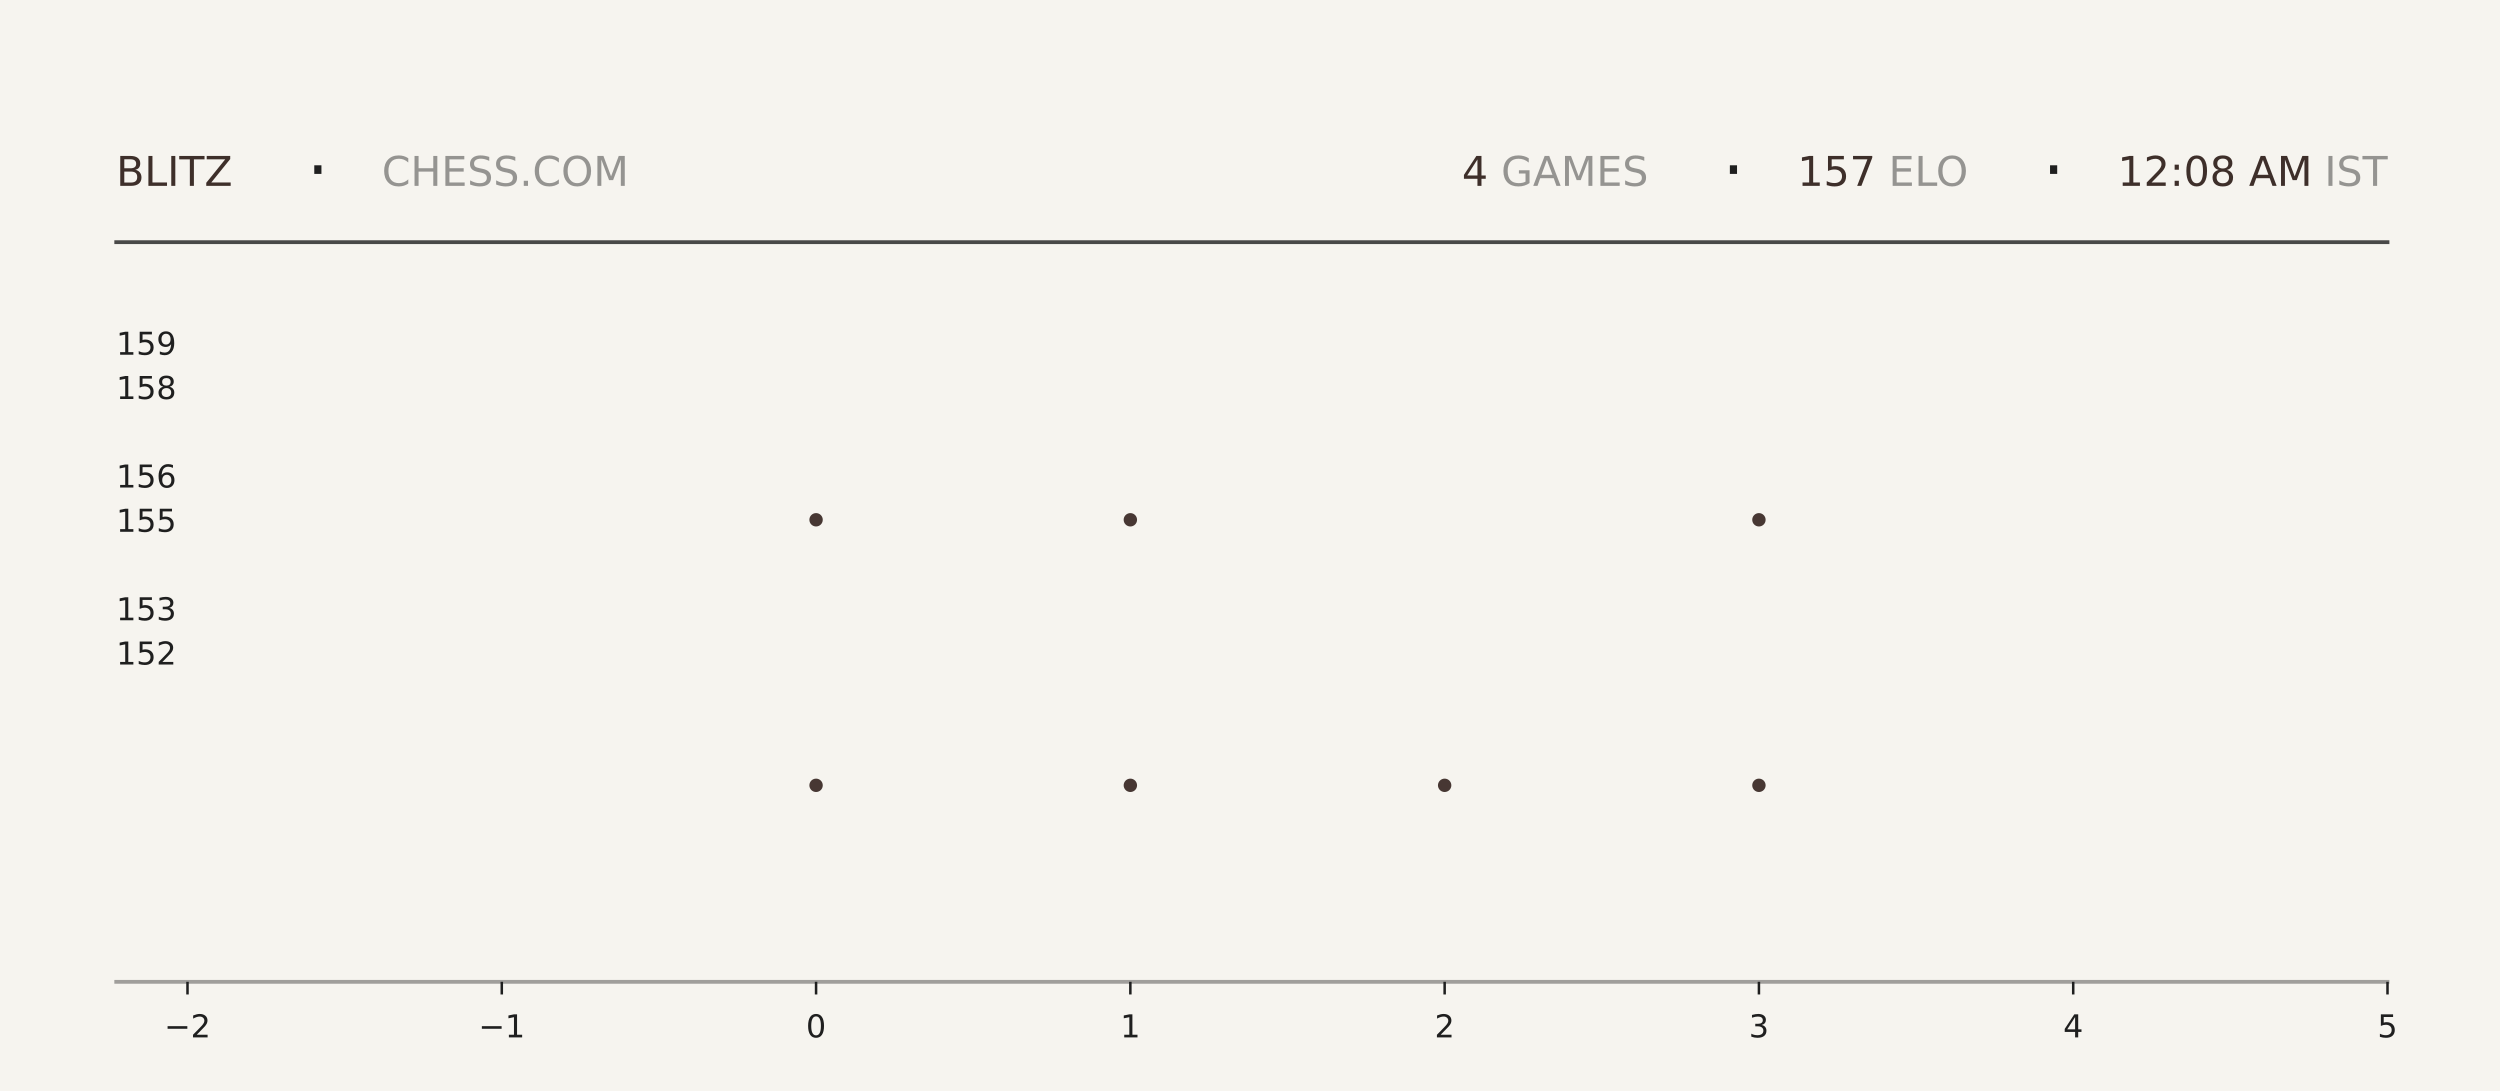
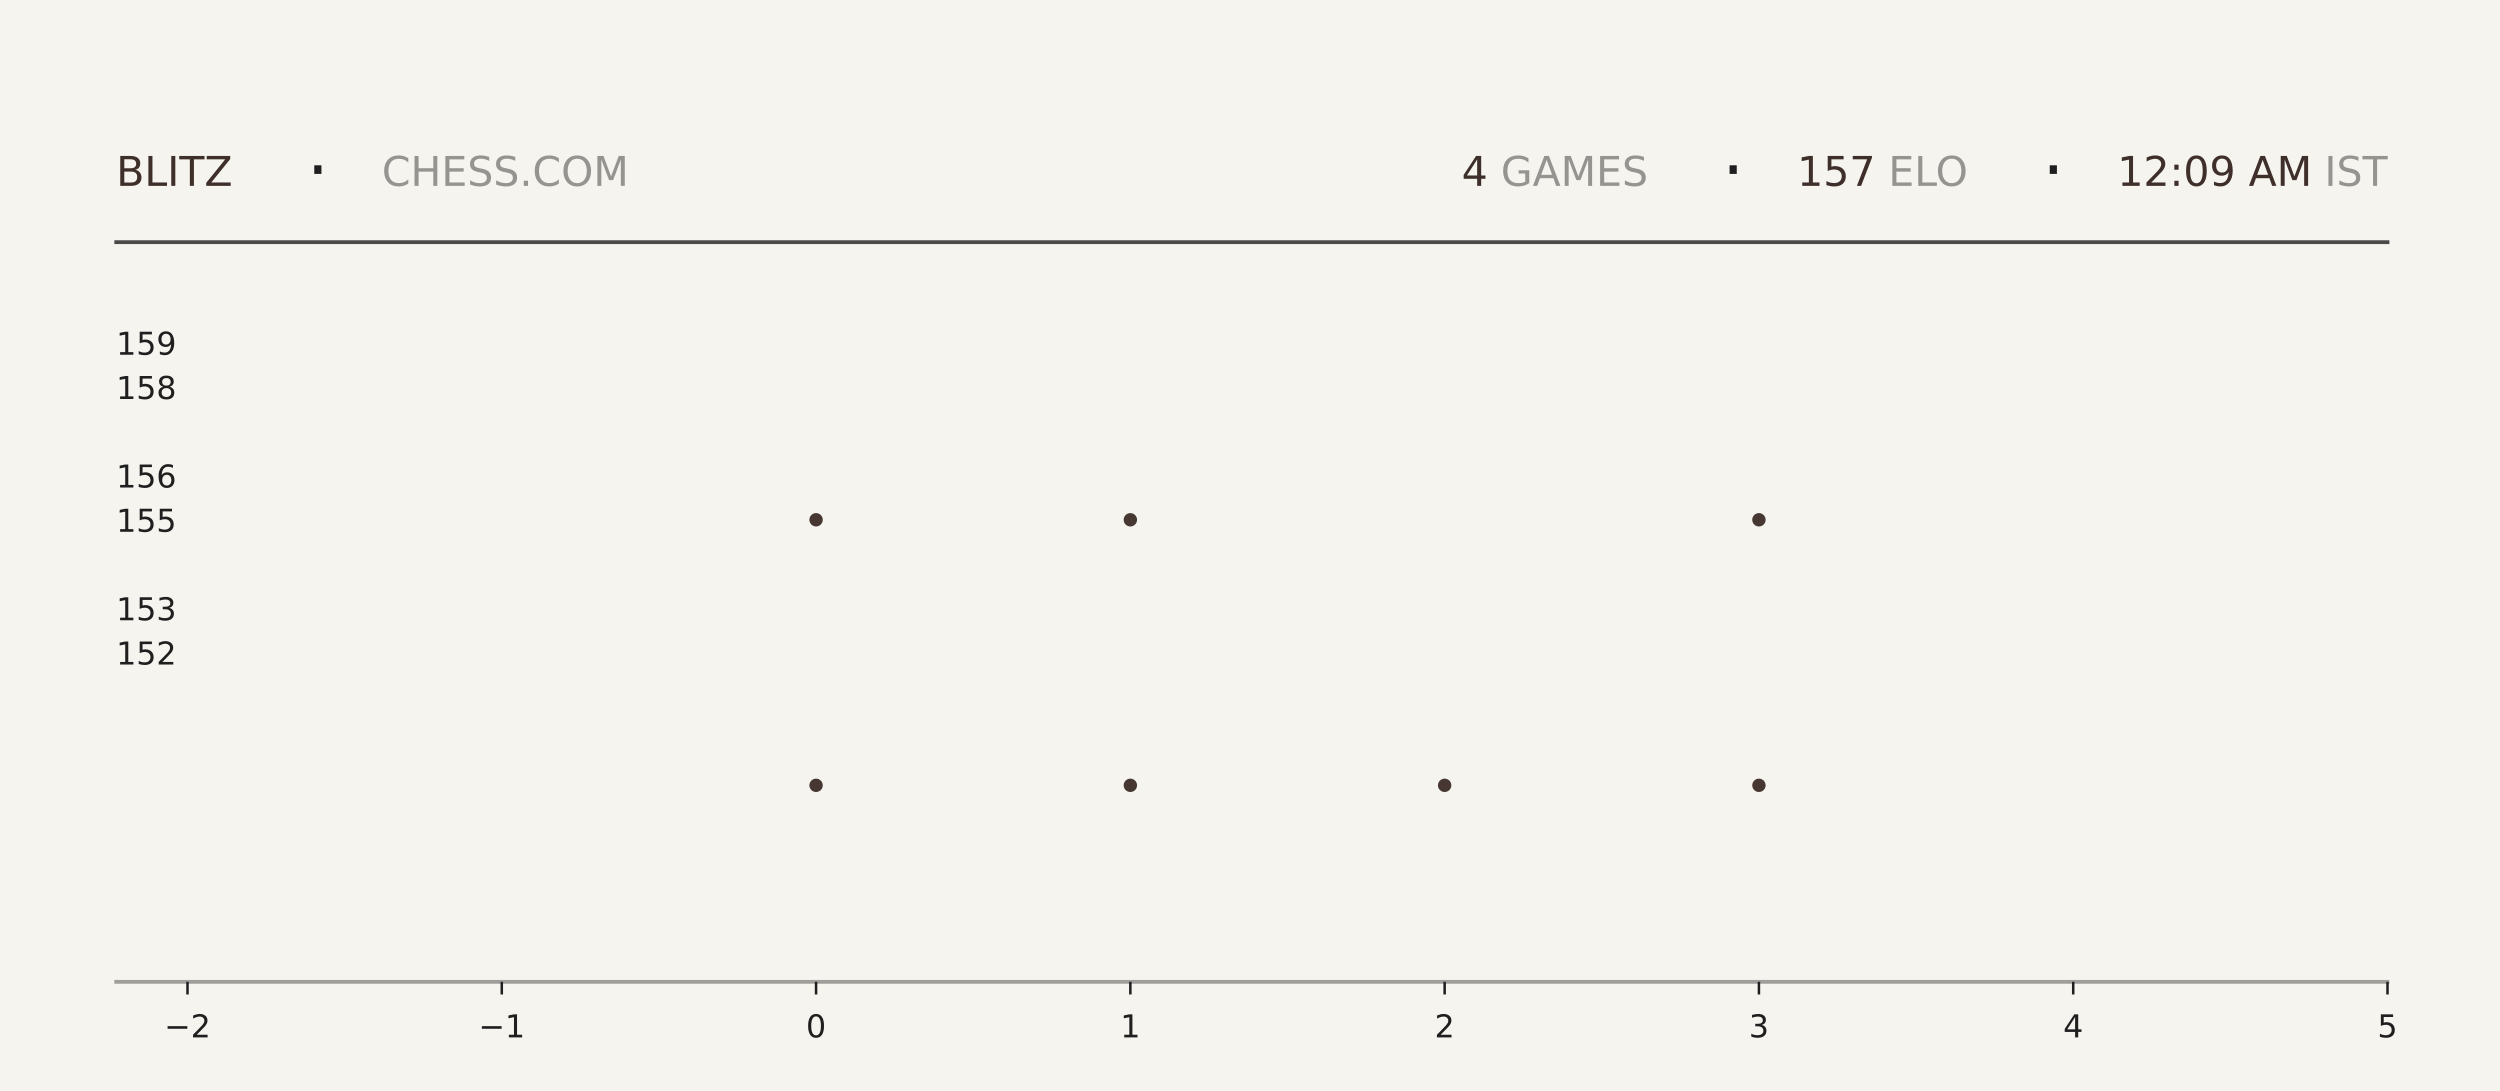
<svg xmlns="http://www.w3.org/2000/svg" xmlns:xlink="http://www.w3.org/1999/xlink" width="792pt" height="345.6pt" viewBox="0 0 792 345.6" version="1.1">
  <defs>
    <style type="text/css">*{stroke-linejoin: round; stroke-linecap: butt}</style>
  </defs>
  <g id="figure_1">
    <g id="patch_1">
      <path d="M 0 345.6  L 792 345.6  L 792 0  L 0 0  z " style="fill: #f6f4ef" />
    </g>
    <g id="axes_1">
      <g id="patch_2">
        <path d="M 59.4 311.04  L 756.36 311.04  L 756.36 103.68  L 59.4 103.68  z " style="fill: #f6f4ef" />
      </g>
      <g id="PathCollection_1">
        <defs>
-           <path id="mc9ddae6505" d="M 0 2.121  C 0.563 2.121 1.102 1.898 1.5 1.5  C 1.898 1.102 2.121 0.563 2.121 0  C 2.121 -0.563 1.898 -1.102 1.5 -1.5  C 1.102 -1.898 0.563 -2.121 0 -2.121  C -0.563 -2.121 -1.102 -1.898 -1.5 -1.5  C -1.898 -1.102 -2.121 -0.563 -2.121 0  C -2.121 0.563 -1.898 1.102 -1.5 1.5  C -1.102 1.898 -0.563 2.121 0 2.121  z " />
-         </defs>
-         <g clip-path="url(#p7339e7c13c)">
-           <use xlink:href="#mc9ddae6505" x="258.531" y="248.79" style="fill: #3e2f2a; fill-opacity: 0.95" />
-           <use xlink:href="#mc9ddae6505" x="258.531" y="164.668" style="fill: #3e2f2a; fill-opacity: 0.95" />
+           <path id="m4fc84abcf3" d="M 0 2.121  C 0.563 2.121 1.102 1.898 1.5 1.5  C 1.898 1.102 2.121 0.563 2.121 0  C 2.121 -0.563 1.898 -1.102 1.5 -1.5  C 1.102 -1.898 0.563 -2.121 0 -2.121  C -0.563 -2.121 -1.102 -1.898 -1.5 -1.5  C -1.898 -1.102 -2.121 -0.563 -2.121 0  C -2.121 0.563 -1.898 1.102 -1.5 1.5  C -1.102 1.898 -0.563 2.121 0 2.121  z " />
+         </defs>
+         <g clip-path="url(#pab07ed1477)">
+           <use xlink:href="#m4fc84abcf3" x="258.531" y="248.79" style="fill: #3e2f2a; fill-opacity: 0.95" />
+           <use xlink:href="#m4fc84abcf3" x="258.531" y="164.668" style="fill: #3e2f2a; fill-opacity: 0.95" />
        </g>
      </g>
      <g id="PathCollection_2">
-         <g clip-path="url(#p7339e7c13c)">
-           <use xlink:href="#mc9ddae6505" x="358.097" y="248.79" style="fill: #3e2f2a; fill-opacity: 0.95" />
-           <use xlink:href="#mc9ddae6505" x="358.097" y="164.668" style="fill: #3e2f2a; fill-opacity: 0.95" />
-           <use xlink:href="#mc9ddae6505" x="358.097" y="80.547" style="fill: #3e2f2a; fill-opacity: 0.95" />
+         <g clip-path="url(#pab07ed1477)">
+           <use xlink:href="#m4fc84abcf3" x="358.097" y="248.79" style="fill: #3e2f2a; fill-opacity: 0.95" />
+           <use xlink:href="#m4fc84abcf3" x="358.097" y="164.668" style="fill: #3e2f2a; fill-opacity: 0.95" />
+           <use xlink:href="#m4fc84abcf3" x="358.097" y="80.547" style="fill: #3e2f2a; fill-opacity: 0.95" />
        </g>
      </g>
      <g id="PathCollection_3">
-         <g clip-path="url(#p7339e7c13c)">
-           <use xlink:href="#mc9ddae6505" x="457.663" y="248.79" style="fill: #3e2f2a; fill-opacity: 0.95" />
+         <g clip-path="url(#pab07ed1477)">
+           <use xlink:href="#m4fc84abcf3" x="457.663" y="248.79" style="fill: #3e2f2a; fill-opacity: 0.95" />
        </g>
      </g>
      <g id="PathCollection_4">
-         <g clip-path="url(#p7339e7c13c)">
-           <use xlink:href="#mc9ddae6505" x="557.229" y="248.79" style="fill: #3e2f2a; fill-opacity: 0.95" />
-           <use xlink:href="#mc9ddae6505" x="557.229" y="164.668" style="fill: #3e2f2a; fill-opacity: 0.95" />
-           <use xlink:href="#mc9ddae6505" x="557.229" y="80.547" style="fill: #3e2f2a; fill-opacity: 0.95" />
+         <g clip-path="url(#pab07ed1477)">
+           <use xlink:href="#m4fc84abcf3" x="557.229" y="248.79" style="fill: #3e2f2a; fill-opacity: 0.95" />
+           <use xlink:href="#m4fc84abcf3" x="557.229" y="164.668" style="fill: #3e2f2a; fill-opacity: 0.95" />
+           <use xlink:href="#m4fc84abcf3" x="557.229" y="80.547" style="fill: #3e2f2a; fill-opacity: 0.95" />
        </g>
      </g>
      <g id="matplotlib.axis_1">
        <g id="xtick_1">
          <g id="line2d_1">
            <defs>
-               <path id="m63efc54237" d="M 0 0  L 0 4  " style="stroke: #1f1f1f; stroke-width: 0.8" />
+               <path id="md349566403" d="M 0 0  L 0 4  " style="stroke: #1f1f1f; stroke-width: 0.8" />
            </defs>
            <g>
-               <use xlink:href="#m63efc54237" x="59.4" y="311.04" style="fill: #1f1f1f; stroke: #1f1f1f; stroke-width: 0.8" />
+               <use xlink:href="#md349566403" x="59.4" y="311.04" style="fill: #1f1f1f; stroke: #1f1f1f; stroke-width: 0.8" />
            </g>
          </g>
          <g id="text_1">
            <g style="fill: #1f1f1f" transform="translate(52.02891 328.6384) scale(0.1 -0.1)">
              <defs>
                <path id="DejaVuSans-2212" d="M 678 2272  L 4684 2272  L 4684 1741  L 678 1741  L 678 2272  z " transform="scale(0.015625)" />
                <path id="DejaVuSans-32" d="M 1228 531  L 3431 531  L 3431 0  L 469 0  L 469 531  Q 828 903 1448 1529  Q 2069 2156 2228 2338  Q 2531 2678 2651 2914  Q 2772 3150 2772 3378  Q 2772 3750 2511 3984  Q 2250 4219 1831 4219  Q 1534 4219 1204 4116  Q 875 4013 500 3803  L 500 4441  Q 881 4594 1212 4672  Q 1544 4750 1819 4750  Q 2544 4750 2975 4387  Q 3406 4025 3406 3419  Q 3406 3131 3298 2873  Q 3191 2616 2906 2266  Q 2828 2175 2409 1742  Q 1991 1309 1228 531  z " transform="scale(0.015625)" />
              </defs>
              <use xlink:href="#DejaVuSans-2212" />
              <use xlink:href="#DejaVuSans-32" transform="translate(83.78906 0)" />
            </g>
          </g>
        </g>
        <g id="xtick_2">
          <g id="line2d_2">
            <g>
-               <use xlink:href="#m63efc54237" x="158.966" y="311.04" style="fill: #1f1f1f; stroke: #1f1f1f; stroke-width: 0.8" />
+               <use xlink:href="#md349566403" x="158.966" y="311.04" style="fill: #1f1f1f; stroke: #1f1f1f; stroke-width: 0.8" />
            </g>
          </g>
          <g id="text_2">
            <g style="fill: #1f1f1f" transform="translate(151.5946 328.6384) scale(0.1 -0.1)">
              <defs>
                <path id="DejaVuSans-31" d="M 794 531  L 1825 531  L 1825 4091  L 703 3866  L 703 4441  L 1819 4666  L 2450 4666  L 2450 531  L 3481 531  L 3481 0  L 794 0  L 794 531  z " transform="scale(0.015625)" />
              </defs>
              <use xlink:href="#DejaVuSans-2212" />
              <use xlink:href="#DejaVuSans-31" transform="translate(83.78906 0)" />
            </g>
          </g>
        </g>
        <g id="xtick_3">
          <g id="line2d_3">
            <g>
-               <use xlink:href="#m63efc54237" x="258.531" y="311.04" style="fill: #1f1f1f; stroke: #1f1f1f; stroke-width: 0.8" />
+               <use xlink:href="#md349566403" x="258.531" y="311.04" style="fill: #1f1f1f; stroke: #1f1f1f; stroke-width: 0.8" />
            </g>
          </g>
          <g id="text_3">
            <g style="fill: #1f1f1f" transform="translate(255.3502 328.6384) scale(0.1 -0.1)">
              <defs>
                <path id="DejaVuSans-30" d="M 2034 4250  Q 1547 4250 1301 3770  Q 1056 3291 1056 2328  Q 1056 1369 1301 889  Q 1547 409 2034 409  Q 2525 409 2770 889  Q 3016 1369 3016 2328  Q 3016 3291 2770 3770  Q 2525 4250 2034 4250  z M 2034 4750  Q 2819 4750 3233 4129  Q 3647 3509 3647 2328  Q 3647 1150 3233 529  Q 2819 -91 2034 -91  Q 1250 -91 836 529  Q 422 1150 422 2328  Q 422 3509 836 4129  Q 1250 4750 2034 4750  z " transform="scale(0.015625)" />
              </defs>
              <use xlink:href="#DejaVuSans-30" />
            </g>
          </g>
        </g>
        <g id="xtick_4">
          <g id="line2d_4">
            <g>
-               <use xlink:href="#m63efc54237" x="358.097" y="311.04" style="fill: #1f1f1f; stroke: #1f1f1f; stroke-width: 0.8" />
+               <use xlink:href="#md349566403" x="358.097" y="311.04" style="fill: #1f1f1f; stroke: #1f1f1f; stroke-width: 0.8" />
            </g>
          </g>
          <g id="text_4">
            <g style="fill: #1f1f1f" transform="translate(354.9159 328.6384) scale(0.1 -0.1)">
              <use xlink:href="#DejaVuSans-31" />
            </g>
          </g>
        </g>
        <g id="xtick_5">
          <g id="line2d_5">
            <g>
-               <use xlink:href="#m63efc54237" x="457.663" y="311.04" style="fill: #1f1f1f; stroke: #1f1f1f; stroke-width: 0.8" />
+               <use xlink:href="#md349566403" x="457.663" y="311.04" style="fill: #1f1f1f; stroke: #1f1f1f; stroke-width: 0.8" />
            </g>
          </g>
          <g id="text_5">
            <g style="fill: #1f1f1f" transform="translate(454.4816 328.6384) scale(0.1 -0.1)">
              <use xlink:href="#DejaVuSans-32" />
            </g>
          </g>
        </g>
        <g id="xtick_6">
          <g id="line2d_6">
            <g>
-               <use xlink:href="#m63efc54237" x="557.229" y="311.04" style="fill: #1f1f1f; stroke: #1f1f1f; stroke-width: 0.8" />
+               <use xlink:href="#md349566403" x="557.229" y="311.04" style="fill: #1f1f1f; stroke: #1f1f1f; stroke-width: 0.8" />
            </g>
          </g>
          <g id="text_6">
            <g style="fill: #1f1f1f" transform="translate(554.0473 328.6384) scale(0.1 -0.1)">
              <defs>
                <path id="DejaVuSans-33" d="M 2597 2516  Q 3050 2419 3304 2112  Q 3559 1806 3559 1356  Q 3559 666 3084 287  Q 2609 -91 1734 -91  Q 1441 -91 1130 -33  Q 819 25 488 141  L 488 750  Q 750 597 1062 519  Q 1375 441 1716 441  Q 2309 441 2620 675  Q 2931 909 2931 1356  Q 2931 1769 2642 2001  Q 2353 2234 1838 2234  L 1294 2234  L 1294 2753  L 1863 2753  Q 2328 2753 2575 2939  Q 2822 3125 2822 3475  Q 2822 3834 2567 4026  Q 2313 4219 1838 4219  Q 1578 4219 1281 4162  Q 984 4106 628 3988  L 628 4550  Q 988 4650 1302 4700  Q 1616 4750 1894 4750  Q 2613 4750 3031 4423  Q 3450 4097 3450 3541  Q 3450 3153 3228 2886  Q 3006 2619 2597 2516  z " transform="scale(0.015625)" />
              </defs>
              <use xlink:href="#DejaVuSans-33" />
            </g>
          </g>
        </g>
        <g id="xtick_7">
          <g id="line2d_7">
            <g>
-               <use xlink:href="#m63efc54237" x="656.794" y="311.04" style="fill: #1f1f1f; stroke: #1f1f1f; stroke-width: 0.8" />
+               <use xlink:href="#md349566403" x="656.794" y="311.04" style="fill: #1f1f1f; stroke: #1f1f1f; stroke-width: 0.8" />
            </g>
          </g>
          <g id="text_7">
            <g style="fill: #1f1f1f" transform="translate(653.613 328.6384) scale(0.1 -0.1)">
              <defs>
                <path id="DejaVuSans-34" d="M 2419 4116  L 825 1625  L 2419 1625  L 2419 4116  z M 2253 4666  L 3047 4666  L 3047 1625  L 3713 1625  L 3713 1100  L 3047 1100  L 3047 0  L 2419 0  L 2419 1100  L 313 1100  L 313 1709  L 2253 4666  z " transform="scale(0.015625)" />
              </defs>
              <use xlink:href="#DejaVuSans-34" />
            </g>
          </g>
        </g>
        <g id="xtick_8">
          <g id="line2d_8">
            <g>
-               <use xlink:href="#m63efc54237" x="756.36" y="311.04" style="fill: #1f1f1f; stroke: #1f1f1f; stroke-width: 0.8" />
+               <use xlink:href="#md349566403" x="756.36" y="311.04" style="fill: #1f1f1f; stroke: #1f1f1f; stroke-width: 0.8" />
            </g>
          </g>
          <g id="text_8">
            <g style="fill: #1f1f1f" transform="translate(753.1788 328.6384) scale(0.1 -0.1)">
              <defs>
                <path id="DejaVuSans-35" d="M 691 4666  L 3169 4666  L 3169 4134  L 1269 4134  L 1269 2991  Q 1406 3038 1543 3061  Q 1681 3084 1819 3084  Q 2600 3084 3056 2656  Q 3513 2228 3513 1497  Q 3513 744 3044 326  Q 2575 -91 1722 -91  Q 1428 -91 1123 -41  Q 819 9 494 109  L 494 744  Q 775 591 1075 516  Q 1375 441 1709 441  Q 2250 441 2565 725  Q 2881 1009 2881 1497  Q 2881 1984 2565 2268  Q 2250 2553 1709 2553  Q 1456 2553 1204 2497  Q 953 2441 691 2322  L 691 4666  z " transform="scale(0.015625)" />
              </defs>
              <use xlink:href="#DejaVuSans-35" />
            </g>
          </g>
        </g>
      </g>
      <g id="matplotlib.axis_2">
        <g id="ytick_1">
          <g id="line2d_9" />
          <g id="text_9">
            <g style="fill: #1f1f1f" transform="translate(36.8125 210.5283) scale(0.1 -0.1)">
              <use xlink:href="#DejaVuSans-31" />
              <use xlink:href="#DejaVuSans-35" transform="translate(63.62305 0)" />
              <use xlink:href="#DejaVuSans-32" transform="translate(127.2461 0)" />
            </g>
          </g>
        </g>
        <g id="ytick_2">
          <g id="line2d_10" />
          <g id="text_10">
            <g style="fill: #1f1f1f" transform="translate(36.8125 196.508) scale(0.1 -0.1)">
              <use xlink:href="#DejaVuSans-31" />
              <use xlink:href="#DejaVuSans-35" transform="translate(63.62305 0)" />
              <use xlink:href="#DejaVuSans-33" transform="translate(127.2461 0)" />
            </g>
          </g>
        </g>
        <g id="ytick_3">
          <g id="line2d_11" />
          <g id="text_11">
            <g style="fill: #1f1f1f" transform="translate(36.8125 168.4675) scale(0.1 -0.1)">
              <use xlink:href="#DejaVuSans-31" />
              <use xlink:href="#DejaVuSans-35" transform="translate(63.62305 0)" />
              <use xlink:href="#DejaVuSans-35" transform="translate(127.2461 0)" />
            </g>
          </g>
        </g>
        <g id="ytick_4">
          <g id="line2d_12" />
          <g id="text_12">
            <g style="fill: #1f1f1f" transform="translate(36.8125 154.4472) scale(0.1 -0.1)">
              <defs>
                <path id="DejaVuSans-36" d="M 2113 2584  Q 1688 2584 1439 2293  Q 1191 2003 1191 1497  Q 1191 994 1439 701  Q 1688 409 2113 409  Q 2538 409 2786 701  Q 3034 994 3034 1497  Q 3034 2003 2786 2293  Q 2538 2584 2113 2584  z M 3366 4563  L 3366 3988  Q 3128 4100 2886 4159  Q 2644 4219 2406 4219  Q 1781 4219 1451 3797  Q 1122 3375 1075 2522  Q 1259 2794 1537 2939  Q 1816 3084 2150 3084  Q 2853 3084 3261 2657  Q 3669 2231 3669 1497  Q 3669 778 3244 343  Q 2819 -91 2113 -91  Q 1303 -91 875 529  Q 447 1150 447 2328  Q 447 3434 972 4092  Q 1497 4750 2381 4750  Q 2619 4750 2861 4703  Q 3103 4656 3366 4563  z " transform="scale(0.015625)" />
              </defs>
              <use xlink:href="#DejaVuSans-31" />
              <use xlink:href="#DejaVuSans-35" transform="translate(63.62305 0)" />
              <use xlink:href="#DejaVuSans-36" transform="translate(127.2461 0)" />
            </g>
          </g>
        </g>
        <g id="ytick_5">
          <g id="line2d_13" />
          <g id="text_13">
            <g style="fill: #1f1f1f" transform="translate(36.8125 126.4066) scale(0.1 -0.1)">
              <defs>
                <path id="DejaVuSans-38" d="M 2034 2216  Q 1584 2216 1326 1975  Q 1069 1734 1069 1313  Q 1069 891 1326 650  Q 1584 409 2034 409  Q 2484 409 2743 651  Q 3003 894 3003 1313  Q 3003 1734 2745 1975  Q 2488 2216 2034 2216  z M 1403 2484  Q 997 2584 770 2862  Q 544 3141 544 3541  Q 544 4100 942 4425  Q 1341 4750 2034 4750  Q 2731 4750 3128 4425  Q 3525 4100 3525 3541  Q 3525 3141 3298 2862  Q 3072 2584 2669 2484  Q 3125 2378 3379 2068  Q 3634 1759 3634 1313  Q 3634 634 3220 271  Q 2806 -91 2034 -91  Q 1263 -91 848 271  Q 434 634 434 1313  Q 434 1759 690 2068  Q 947 2378 1403 2484  z M 1172 3481  Q 1172 3119 1398 2916  Q 1625 2713 2034 2713  Q 2441 2713 2670 2916  Q 2900 3119 2900 3481  Q 2900 3844 2670 4047  Q 2441 4250 2034 4250  Q 1625 4250 1398 4047  Q 1172 3844 1172 3481  z " transform="scale(0.015625)" />
              </defs>
              <use xlink:href="#DejaVuSans-31" />
              <use xlink:href="#DejaVuSans-35" transform="translate(63.62305 0)" />
              <use xlink:href="#DejaVuSans-38" transform="translate(127.2461 0)" />
            </g>
          </g>
        </g>
        <g id="ytick_6">
          <g id="line2d_14" />
          <g id="text_14">
            <g style="fill: #1f1f1f" transform="translate(36.8125 112.3863) scale(0.1 -0.1)">
              <defs>
                <path id="DejaVuSans-39" d="M 703 97  L 703 672  Q 941 559 1184 500  Q 1428 441 1663 441  Q 2288 441 2617 861  Q 2947 1281 2994 2138  Q 2813 1869 2534 1725  Q 2256 1581 1919 1581  Q 1219 1581 811 2004  Q 403 2428 403 3163  Q 403 3881 828 4315  Q 1253 4750 1959 4750  Q 2769 4750 3195 4129  Q 3622 3509 3622 2328  Q 3622 1225 3098 567  Q 2575 -91 1691 -91  Q 1453 -91 1209 -44  Q 966 3 703 97  z M 1959 2075  Q 2384 2075 2632 2365  Q 2881 2656 2881 3163  Q 2881 3666 2632 3958  Q 2384 4250 1959 4250  Q 1534 4250 1286 3958  Q 1038 3666 1038 3163  Q 1038 2656 1286 2365  Q 1534 2075 1959 2075  z " transform="scale(0.015625)" />
              </defs>
              <use xlink:href="#DejaVuSans-31" />
              <use xlink:href="#DejaVuSans-35" transform="translate(63.62305 0)" />
              <use xlink:href="#DejaVuSans-39" transform="translate(127.2461 0)" />
            </g>
          </g>
        </g>
      </g>
    </g>
    <g id="line2d_15">
      <path d="M 36.82 76.723  L 756.36 76.723  " style="fill: none; stroke: #1f1f1f; stroke-opacity: 0.8; stroke-width: 1.2; stroke-linecap: square" />
    </g>
    <g id="line2d_16">
      <path d="M 36.82 311.04  L 756.36 311.04  " style="fill: none; stroke: #1f1f1f; stroke-opacity: 0.4; stroke-width: 1.2; stroke-linecap: square" />
    </g>
    <g id="text_15">
      <g style="fill: #3e2f2a" transform="translate(36.82 58.88319) scale(0.13 -0.13)">
        <defs>
          <path id="DejaVuSans-42" d="M 1259 2228  L 1259 519  L 2272 519  Q 2781 519 3026 730  Q 3272 941 3272 1375  Q 3272 1813 3026 2020  Q 2781 2228 2272 2228  L 1259 2228  z M 1259 4147  L 1259 2741  L 2194 2741  Q 2656 2741 2882 2914  Q 3109 3088 3109 3444  Q 3109 3797 2882 3972  Q 2656 4147 2194 4147  L 1259 4147  z M 628 4666  L 2241 4666  Q 2963 4666 3353 4366  Q 3744 4066 3744 3513  Q 3744 3084 3544 2831  Q 3344 2578 2956 2516  Q 3422 2416 3680 2098  Q 3938 1781 3938 1306  Q 3938 681 3513 340  Q 3088 0 2303 0  L 628 0  L 628 4666  z " transform="scale(0.015625)" />
          <path id="DejaVuSans-4c" d="M 628 4666  L 1259 4666  L 1259 531  L 3531 531  L 3531 0  L 628 0  L 628 4666  z " transform="scale(0.015625)" />
          <path id="DejaVuSans-49" d="M 628 4666  L 1259 4666  L 1259 0  L 628 0  L 628 4666  z " transform="scale(0.015625)" />
          <path id="DejaVuSans-54" d="M -19 4666  L 3928 4666  L 3928 4134  L 2272 4134  L 2272 0  L 1638 0  L 1638 4134  L -19 4134  L -19 4666  z " transform="scale(0.015625)" />
          <path id="DejaVuSans-5a" d="M 359 4666  L 4025 4666  L 4025 4184  L 1075 531  L 4097 531  L 4097 0  L 288 0  L 288 481  L 3238 4134  L 359 4134  L 359 4666  z " transform="scale(0.015625)" />
        </defs>
        <use xlink:href="#DejaVuSans-42" />
        <use xlink:href="#DejaVuSans-4c" transform="translate(68.60352 0)" />
        <use xlink:href="#DejaVuSans-49" transform="translate(124.3164 0)" />
        <use xlink:href="#DejaVuSans-54" transform="translate(153.8086 0)" />
        <use xlink:href="#DejaVuSans-5a" transform="translate(214.8926 0)" />
      </g>
    </g>
    <g id="text_16">
      <g style="fill: #1f1f1f" transform="translate(97.21 61.36662) scale(0.22 -0.22)">
        <defs>
          <path id="DejaVuSans-b7" d="M 684 2619  L 1344 2619  L 1344 1825  L 684 1825  L 684 2619  z " transform="scale(0.015625)" />
        </defs>
        <use xlink:href="#DejaVuSans-b7" />
      </g>
    </g>
    <g id="text_17">
      <g style="fill: #1f1f1f; opacity: 0.45" transform="translate(120.97 58.88319) scale(0.13 -0.13)">
        <defs>
          <path id="DejaVuSans-43" d="M 4122 4306  L 4122 3641  Q 3803 3938 3442 4084  Q 3081 4231 2675 4231  Q 1875 4231 1450 3742  Q 1025 3253 1025 2328  Q 1025 1406 1450 917  Q 1875 428 2675 428  Q 3081 428 3442 575  Q 3803 722 4122 1019  L 4122 359  Q 3791 134 3420 21  Q 3050 -91 2638 -91  Q 1578 -91 968 557  Q 359 1206 359 2328  Q 359 3453 968 4101  Q 1578 4750 2638 4750  Q 3056 4750 3426 4639  Q 3797 4528 4122 4306  z " transform="scale(0.015625)" />
          <path id="DejaVuSans-48" d="M 628 4666  L 1259 4666  L 1259 2753  L 3553 2753  L 3553 4666  L 4184 4666  L 4184 0  L 3553 0  L 3553 2222  L 1259 2222  L 1259 0  L 628 0  L 628 4666  z " transform="scale(0.015625)" />
          <path id="DejaVuSans-45" d="M 628 4666  L 3578 4666  L 3578 4134  L 1259 4134  L 1259 2753  L 3481 2753  L 3481 2222  L 1259 2222  L 1259 531  L 3634 531  L 3634 0  L 628 0  L 628 4666  z " transform="scale(0.015625)" />
          <path id="DejaVuSans-53" d="M 3425 4513  L 3425 3897  Q 3066 4069 2747 4153  Q 2428 4238 2131 4238  Q 1616 4238 1336 4038  Q 1056 3838 1056 3469  Q 1056 3159 1242 3001  Q 1428 2844 1947 2747  L 2328 2669  Q 3034 2534 3370 2195  Q 3706 1856 3706 1288  Q 3706 609 3251 259  Q 2797 -91 1919 -91  Q 1588 -91 1214 -16  Q 841 59 441 206  L 441 856  Q 825 641 1194 531  Q 1563 422 1919 422  Q 2459 422 2753 634  Q 3047 847 3047 1241  Q 3047 1584 2836 1778  Q 2625 1972 2144 2069  L 1759 2144  Q 1053 2284 737 2584  Q 422 2884 422 3419  Q 422 4038 858 4394  Q 1294 4750 2059 4750  Q 2388 4750 2728 4690  Q 3069 4631 3425 4513  z " transform="scale(0.015625)" />
          <path id="DejaVuSans-2e" d="M 684 794  L 1344 794  L 1344 0  L 684 0  L 684 794  z " transform="scale(0.015625)" />
          <path id="DejaVuSans-4f" d="M 2522 4238  Q 1834 4238 1429 3725  Q 1025 3213 1025 2328  Q 1025 1447 1429 934  Q 1834 422 2522 422  Q 3209 422 3611 934  Q 4013 1447 4013 2328  Q 4013 3213 3611 3725  Q 3209 4238 2522 4238  z M 2522 4750  Q 3503 4750 4090 4092  Q 4678 3434 4678 2328  Q 4678 1225 4090 567  Q 3503 -91 2522 -91  Q 1538 -91 948 565  Q 359 1222 359 2328  Q 359 3434 948 4092  Q 1538 4750 2522 4750  z " transform="scale(0.015625)" />
          <path id="DejaVuSans-4d" d="M 628 4666  L 1569 4666  L 2759 1491  L 3956 4666  L 4897 4666  L 4897 0  L 4281 0  L 4281 4097  L 3078 897  L 2444 897  L 1241 4097  L 1241 0  L 628 0  L 628 4666  z " transform="scale(0.015625)" />
        </defs>
        <use xlink:href="#DejaVuSans-43" />
        <use xlink:href="#DejaVuSans-48" transform="translate(69.82422 0)" />
        <use xlink:href="#DejaVuSans-45" transform="translate(145.0195 0)" />
        <use xlink:href="#DejaVuSans-53" transform="translate(208.2031 0)" />
        <use xlink:href="#DejaVuSans-53" transform="translate(271.6797 0)" />
        <use xlink:href="#DejaVuSans-2e" transform="translate(335.1562 0)" />
        <use xlink:href="#DejaVuSans-43" transform="translate(366.9434 0)" />
        <use xlink:href="#DejaVuSans-4f" transform="translate(436.7676 0)" />
        <use xlink:href="#DejaVuSans-4d" transform="translate(515.4785 0)" />
      </g>
    </g>
    <g id="text_18">
-       <g style="fill: #3e2f2a" transform="translate(463.14 58.88319) scale(0.13 -0.13)">
+       <g style="fill: #3e2f2a" transform="translate(463.05 58.88319) scale(0.13 -0.13)">
        <use xlink:href="#DejaVuSans-34" />
      </g>
    </g>
    <g id="text_19">
-       <g style="fill: #1f1f1f; opacity: 0.45" transform="translate(471.42 58.88319) scale(0.13 -0.13)">
+       <g style="fill: #1f1f1f; opacity: 0.45" transform="translate(471.33 58.88319) scale(0.13 -0.13)">
        <defs>
          <path id="DejaVuSans-20" transform="scale(0.015625)" />
          <path id="DejaVuSans-47" d="M 3809 666  L 3809 1919  L 2778 1919  L 2778 2438  L 4434 2438  L 4434 434  Q 4069 175 3628 42  Q 3188 -91 2688 -91  Q 1594 -91 976 548  Q 359 1188 359 2328  Q 359 3472 976 4111  Q 1594 4750 2688 4750  Q 3144 4750 3555 4637  Q 3966 4525 4313 4306  L 4313 3634  Q 3963 3931 3569 4081  Q 3175 4231 2741 4231  Q 1884 4231 1454 3753  Q 1025 3275 1025 2328  Q 1025 1384 1454 906  Q 1884 428 2741 428  Q 3075 428 3337 486  Q 3600 544 3809 666  z " transform="scale(0.015625)" />
          <path id="DejaVuSans-41" d="M 2188 4044  L 1331 1722  L 3047 1722  L 2188 4044  z M 1831 4666  L 2547 4666  L 4325 0  L 3669 0  L 3244 1197  L 1141 1197  L 716 0  L 50 0  L 1831 4666  z " transform="scale(0.015625)" />
        </defs>
        <use xlink:href="#DejaVuSans-20" />
        <use xlink:href="#DejaVuSans-47" transform="translate(31.78711 0)" />
        <use xlink:href="#DejaVuSans-41" transform="translate(109.2773 0)" />
        <use xlink:href="#DejaVuSans-4d" transform="translate(177.6855 0)" />
        <use xlink:href="#DejaVuSans-45" transform="translate(263.9648 0)" />
        <use xlink:href="#DejaVuSans-53" transform="translate(327.1484 0)" />
      </g>
    </g>
    <g id="text_20">
-       <g style="fill: #1f1f1f" transform="translate(545.67 61.36662) scale(0.22 -0.22)">
+       <g style="fill: #1f1f1f" transform="translate(545.58 61.36662) scale(0.22 -0.22)">
        <use xlink:href="#DejaVuSans-b7" />
      </g>
    </g>
    <g id="text_21">
-       <g style="fill: #3e2f2a" transform="translate(569.43 58.88319) scale(0.13 -0.13)">
+       <g style="fill: #3e2f2a" transform="translate(569.34 58.88319) scale(0.13 -0.13)">
        <defs>
          <path id="DejaVuSans-37" d="M 525 4666  L 3525 4666  L 3525 4397  L 1831 0  L 1172 0  L 2766 4134  L 525 4134  L 525 4666  z " transform="scale(0.015625)" />
        </defs>
        <use xlink:href="#DejaVuSans-31" />
        <use xlink:href="#DejaVuSans-35" transform="translate(63.62305 0)" />
        <use xlink:href="#DejaVuSans-37" transform="translate(127.2461 0)" />
      </g>
    </g>
    <g id="text_22">
-       <g style="fill: #1f1f1f; opacity: 0.45" transform="translate(594.18 58.88319) scale(0.13 -0.13)">
+       <g style="fill: #1f1f1f; opacity: 0.45" transform="translate(594.09 58.88319) scale(0.13 -0.13)">
        <use xlink:href="#DejaVuSans-20" />
        <use xlink:href="#DejaVuSans-45" transform="translate(31.78711 0)" />
        <use xlink:href="#DejaVuSans-4c" transform="translate(94.9707 0)" />
        <use xlink:href="#DejaVuSans-4f" transform="translate(147.0586 0)" />
      </g>
    </g>
    <g id="text_23">
-       <g style="fill: #1f1f1f" transform="translate(647.1 61.36662) scale(0.22 -0.22)">
+       <g style="fill: #1f1f1f" transform="translate(647.01 61.36662) scale(0.22 -0.22)">
        <use xlink:href="#DejaVuSans-b7" />
      </g>
    </g>
    <g id="text_24">
-       <g style="fill: #3e2f2a" transform="translate(670.86 58.88319) scale(0.13 -0.13)">
+       <g style="fill: #3e2f2a" transform="translate(670.77 58.88319) scale(0.13 -0.13)">
        <defs>
          <path id="DejaVuSans-3a" d="M 750 794  L 1409 794  L 1409 0  L 750 0  L 750 794  z M 750 3309  L 1409 3309  L 1409 2516  L 750 2516  L 750 3309  z " transform="scale(0.015625)" />
        </defs>
        <use xlink:href="#DejaVuSans-31" />
        <use xlink:href="#DejaVuSans-32" transform="translate(63.62305 0)" />
        <use xlink:href="#DejaVuSans-3a" transform="translate(127.2461 0)" />
        <use xlink:href="#DejaVuSans-30" transform="translate(160.9375 0)" />
-         <use xlink:href="#DejaVuSans-38" transform="translate(224.5605 0)" />
+         <use xlink:href="#DejaVuSans-39" transform="translate(224.5605 0)" />
        <use xlink:href="#DejaVuSans-20" transform="translate(288.1836 0)" />
        <use xlink:href="#DejaVuSans-41" transform="translate(319.9707 0)" />
        <use xlink:href="#DejaVuSans-4d" transform="translate(388.3789 0)" />
      </g>
    </g>
    <g id="text_25">
      <g style="fill: #1f1f1f; opacity: 0.45" transform="translate(732.24 58.88319) scale(0.13 -0.13)">
        <use xlink:href="#DejaVuSans-20" />
        <use xlink:href="#DejaVuSans-49" transform="translate(31.78711 0)" />
        <use xlink:href="#DejaVuSans-53" transform="translate(61.2793 0)" />
        <use xlink:href="#DejaVuSans-54" transform="translate(124.7559 0)" />
      </g>
    </g>
  </g>
  <defs>
-     <clipPath id="p7339e7c13c">
+     <clipPath id="pab07ed1477">
      <rect x="59.4" y="103.68" width="696.96" height="207.36" />
    </clipPath>
  </defs>
</svg>
